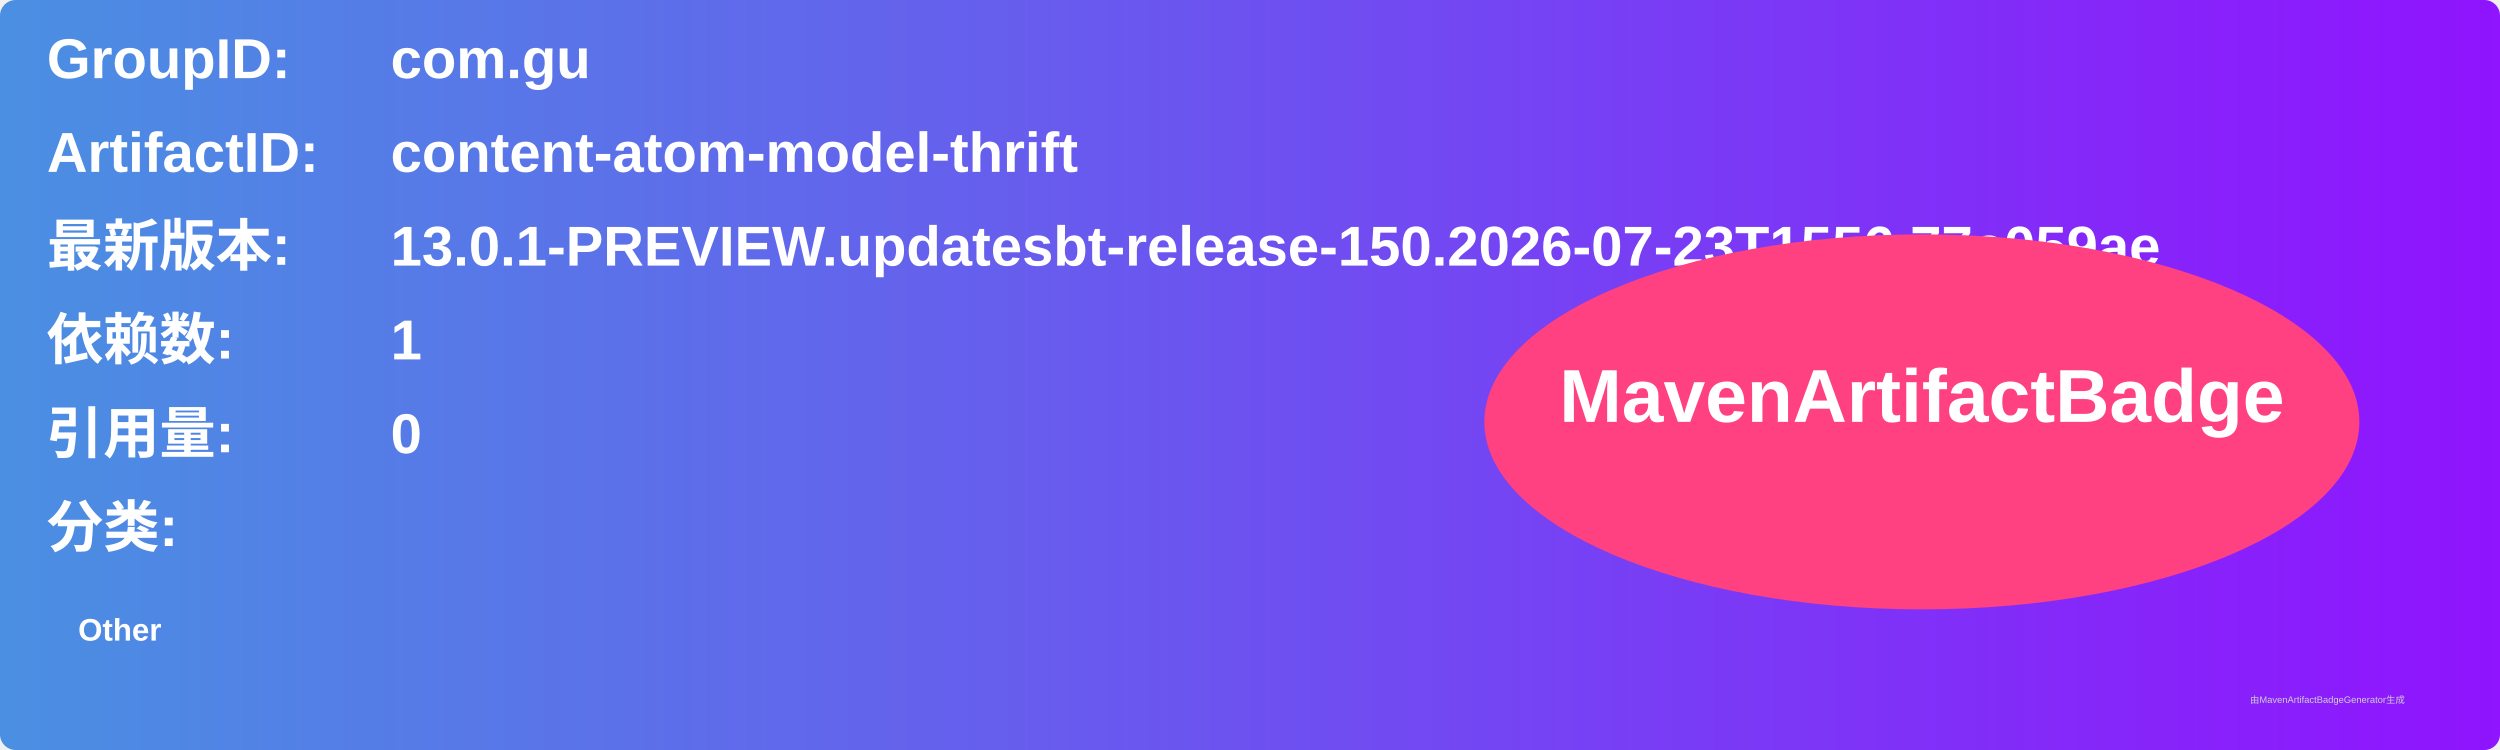
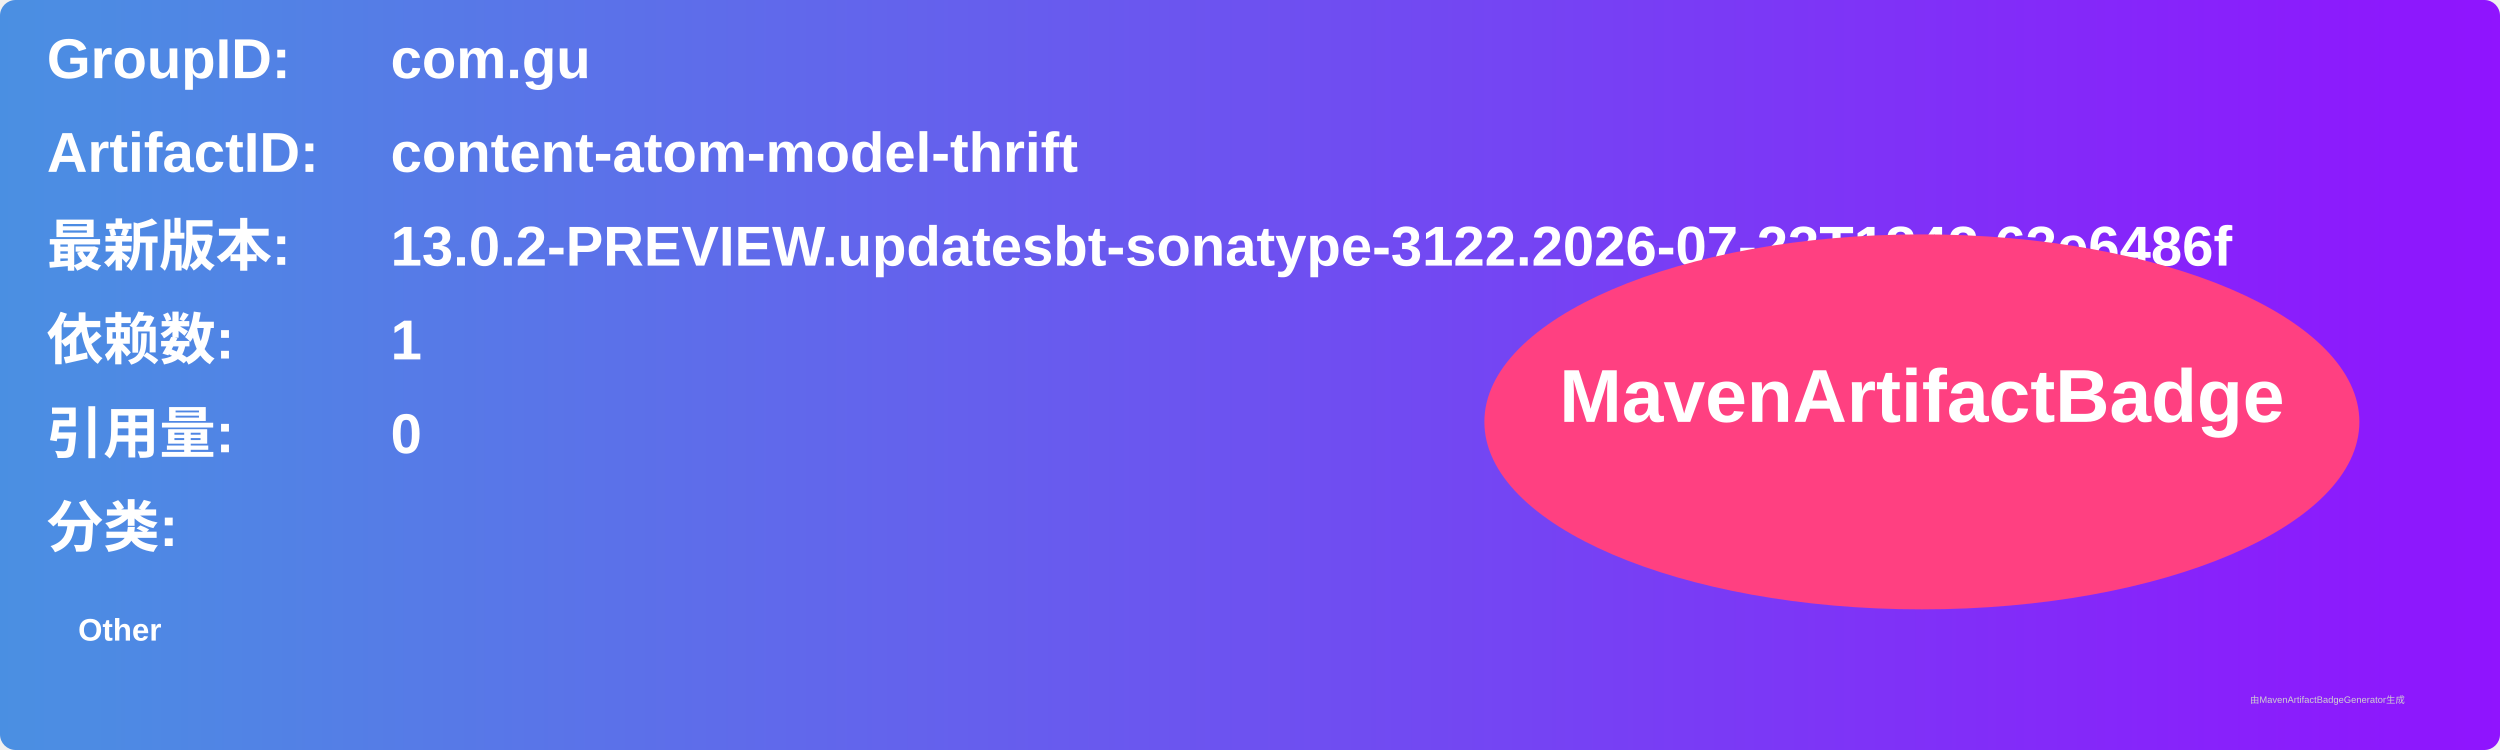
<svg xmlns="http://www.w3.org/2000/svg" width="800" height="240" viewBox="0 0 800 240">
  <linearGradient id="grad" x1="0%" y1="0%" x2="100%" y2="0%">
    <stop offset="0%" stop-color="#4a90e2" />
    <stop offset="100%" stop-color="#9013fe" />
  </linearGradient>
  <rect width="100%" height="100%" rx="5" ry="5" fill="url(#grad)" />
  <g transform="translate(15, 15)">
    <text x="0" y="10" font-family="Arial" font-size="18" fill="white" font-weight="bold" width="260">GroupID:</text>
    <text x="110" y="10" font-family="Arial" font-size="18" fill="white" font-weight="bold" width="460">com.gu</text>
    <text x="0" y="40" font-family="Arial" font-size="18" fill="white" font-weight="bold" width="260">ArtifactID:</text>
    <text x="110" y="40" font-family="Arial" font-size="18" fill="white" font-weight="bold" width="460">content-atom-model-thrift</text>
    <text x="0" y="70" font-family="Arial" font-size="18" fill="white" font-weight="bold">最新版本:</text>
    <text x="110" y="70" font-family="Arial" font-size="18" fill="white" font-weight="bold">
-       <tspan font-weight="bold">13.0.1-PREVIEW.updatesbt-release-150.2026-07-23T1556.77c059ae</tspan>
+       <tspan font-weight="bold">13.0.2-PREVIEW.updatesbt-sonatype-3122.2026-07-23T1842.63e6486f</tspan>
    </text>
    <text x="0" y="100" font-family="Arial" font-size="18" fill="white" font-weight="bold">依赖数: </text>
    <text x="110" y="100" font-family="Arial" font-size="18" fill="white">
      <tspan font-weight="bold">1</tspan>
    </text>
    <text x="0" y="130" font-family="Arial" font-size="18" fill="white" font-weight="bold">引用量: </text>
    <text x="110" y="130" font-family="Arial" font-size="18" fill="white">
      <tspan font-weight="bold">0</tspan>
    </text>
    <text x="0" y="160" font-family="Arial" font-size="18" fill="white" font-weight="bold">分类:</text>
    <text x="10" y="190" font-family="Arial" font-size="10" fill="white">
      <tspan font-weight="bold">Other</tspan>
    </text>
    <ellipse cx="600" cy="120" rx="140" ry="60" fill="#ff4081" />
    <text x="600" y="120" text-anchor="middle" font-family="Arial" font-size="24" fill="white" font-weight="bold">MavenArtifactBadge</text>
  </g>
  <text x="720" y="225" font-family="Arial" font-size="3" fill="#d0d0d0">由MavenArtifactBadgeGenerator生成</text>
</svg>
